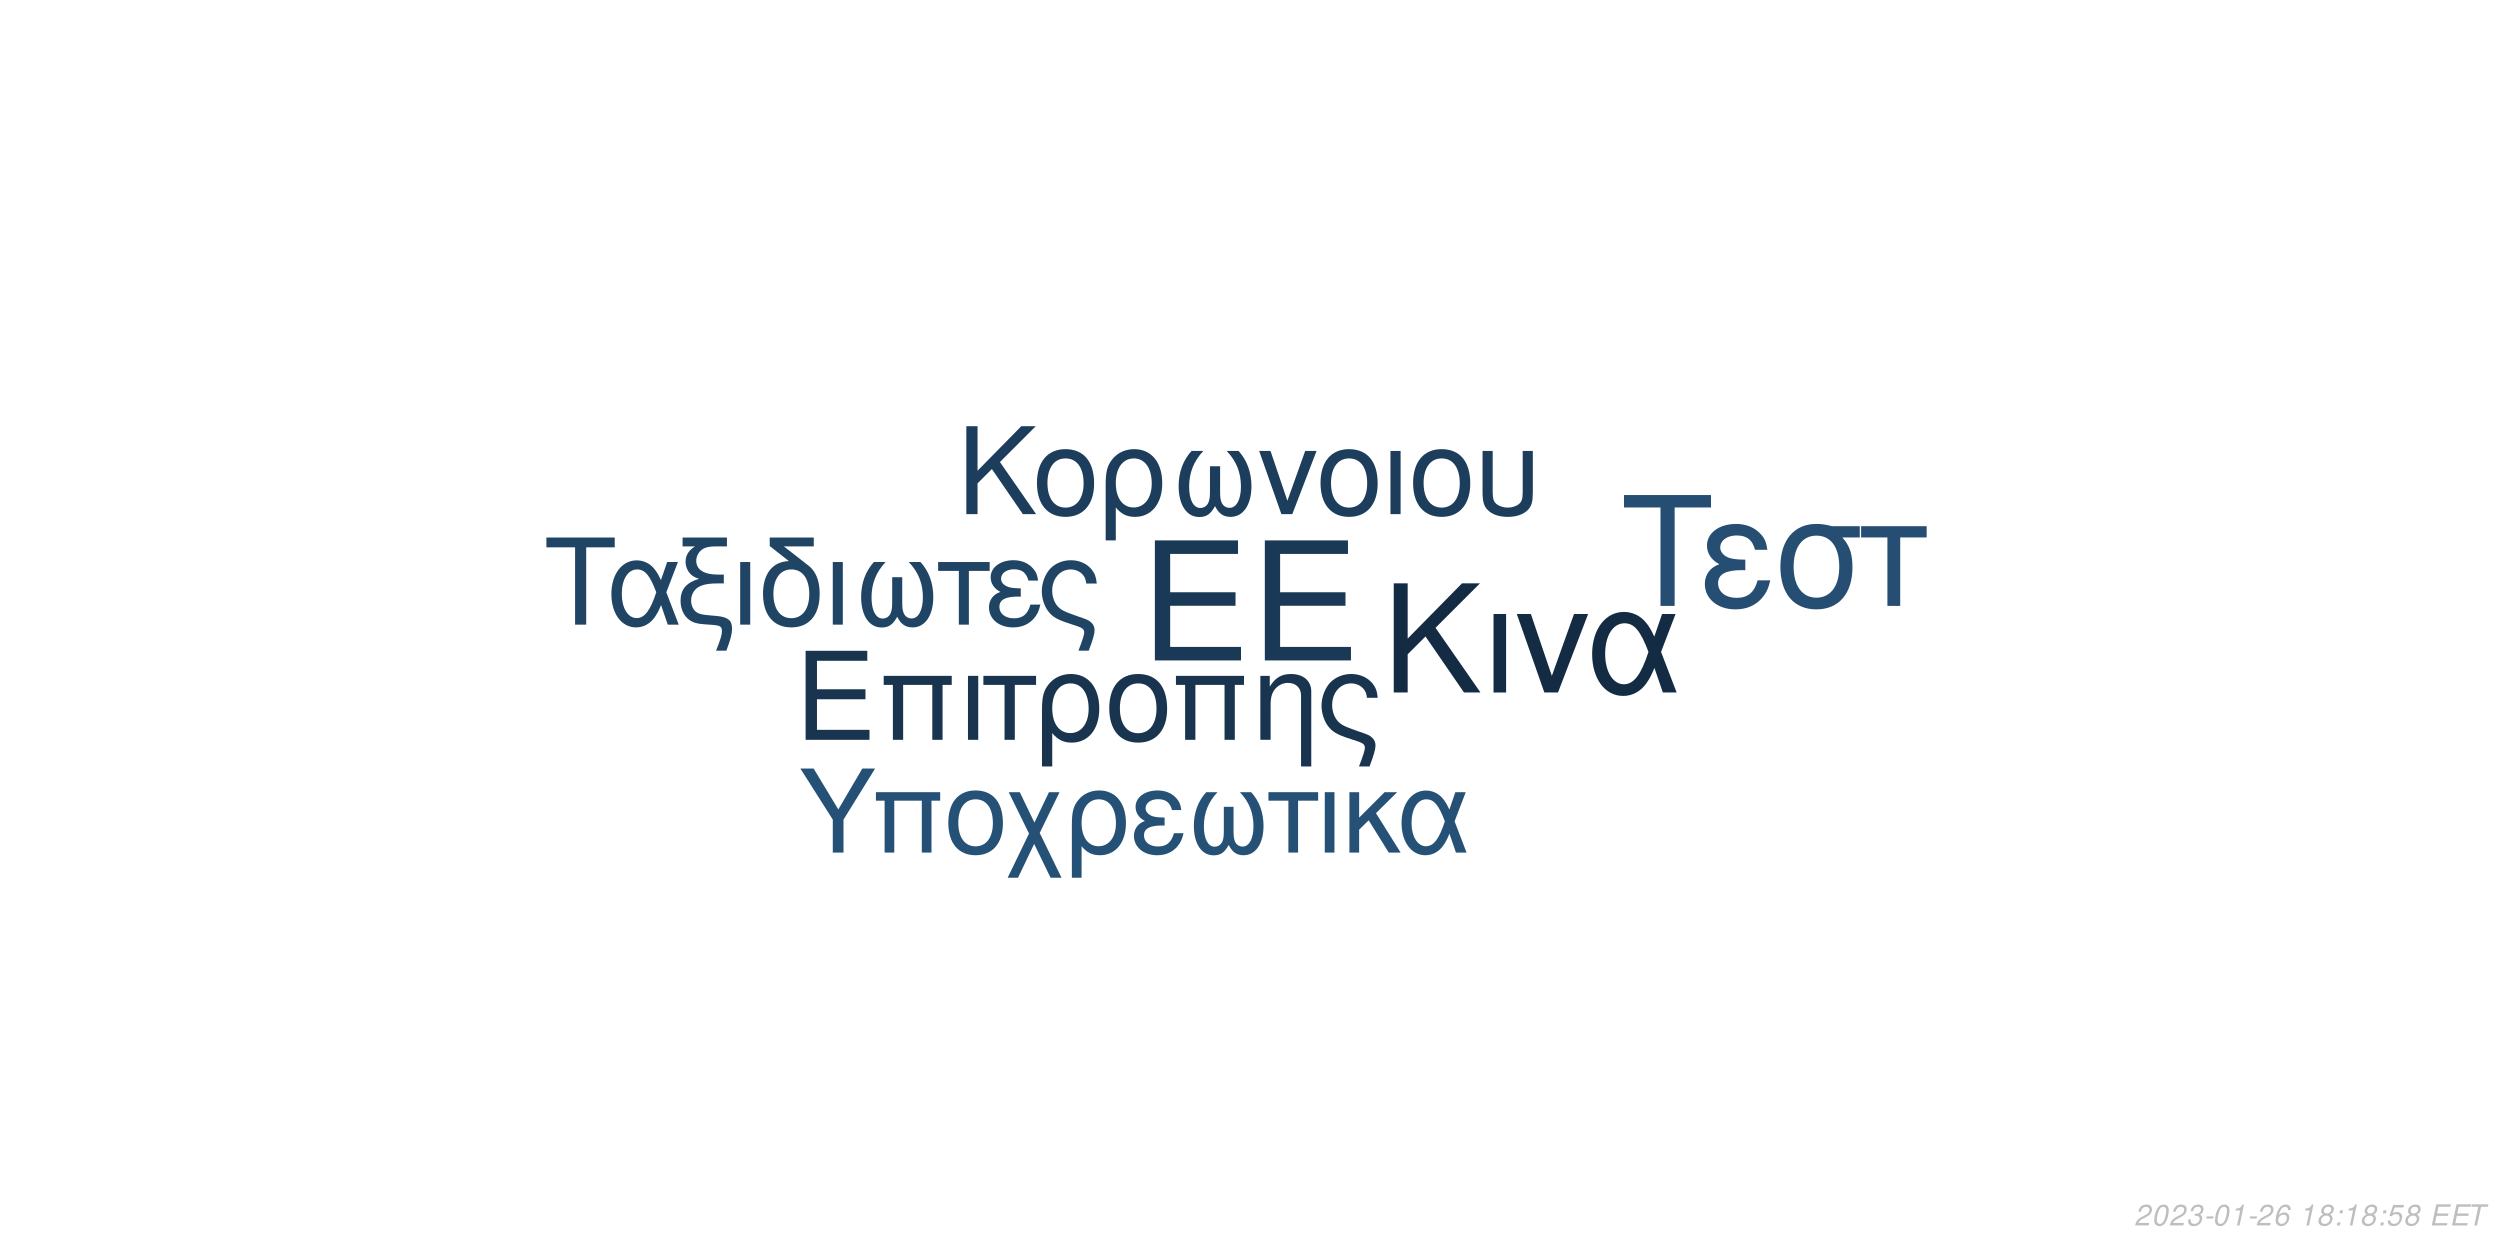
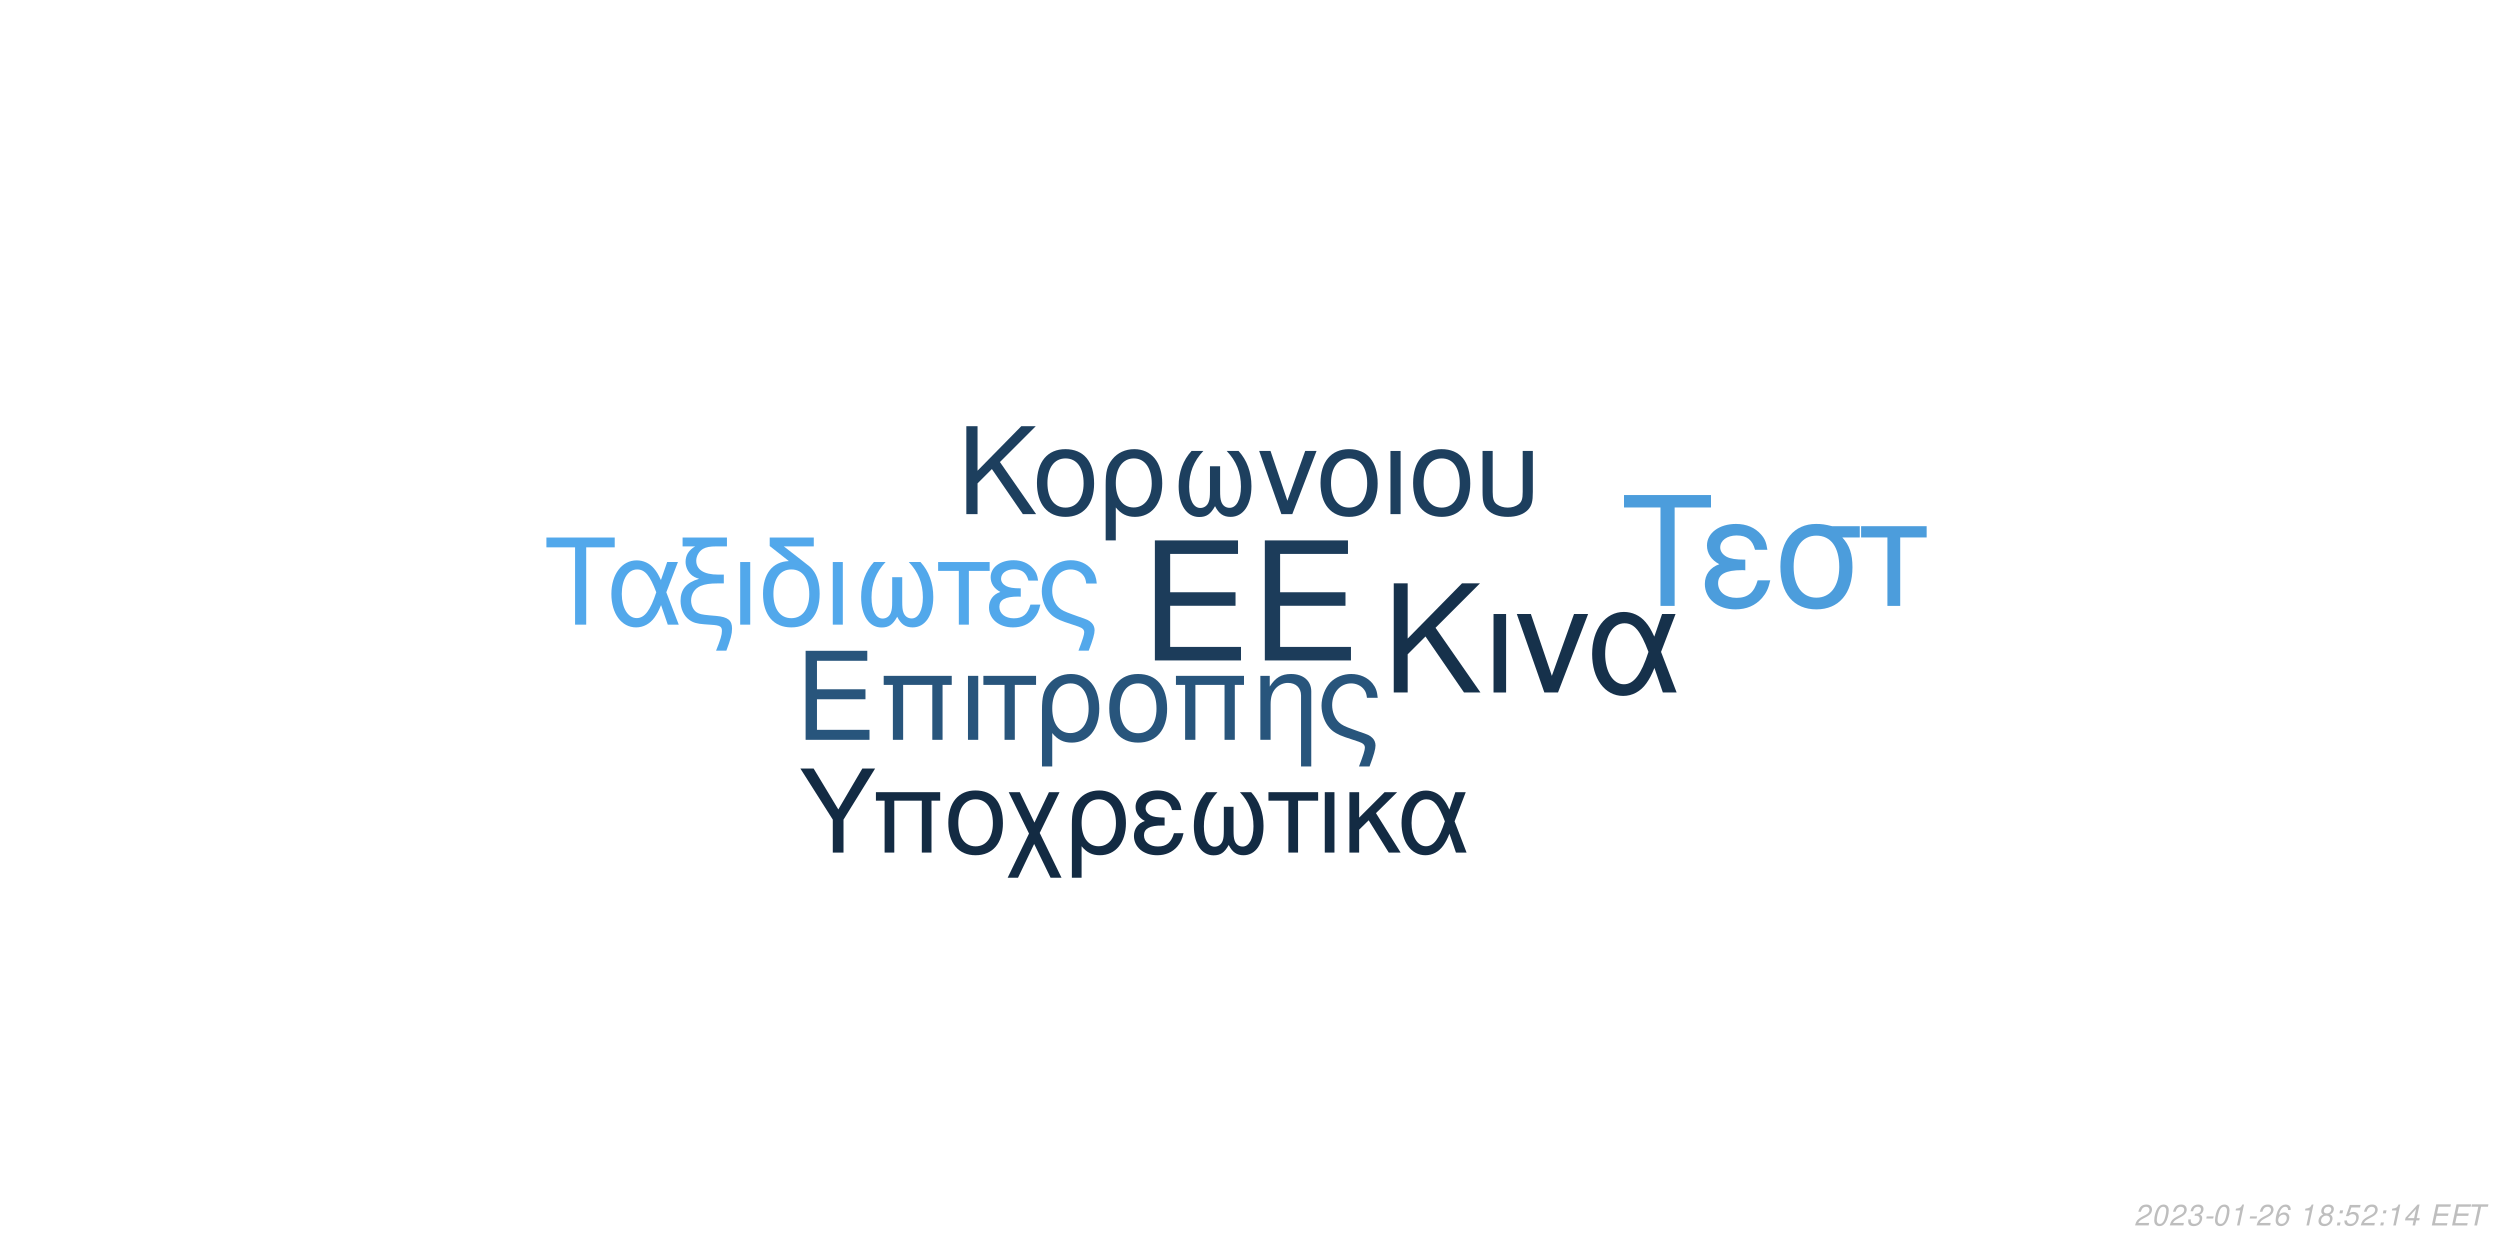
<svg xmlns="http://www.w3.org/2000/svg" xmlns:xlink="http://www.w3.org/1999/xlink" width="864pt" height="432pt" viewBox="0 0 864 432" version="1.1">
  <defs>
    <g>
      <symbol overflow="visible" id="glyph0-0">
        <path style="stroke:none;" d="" />
      </symbol>
      <symbol overflow="visible" id="glyph0-1">
        <path style="stroke:none;" d="M 10.406 -18.891 L 33 -18.891 L 33 -23.562 L 10.406 -23.562 L 10.406 -36.812 L 33.859 -36.812 L 33.859 -41.484 L 5.125 -41.484 L 5.125 0 L 34.891 0 L 34.891 -4.672 L 10.406 -4.672 Z M 10.406 -18.891 " />
      </symbol>
      <symbol overflow="visible" id="glyph1-0">
        <path style="stroke:none;" d="" />
      </symbol>
      <symbol overflow="visible" id="glyph1-1">
        <path style="stroke:none;" d="M 7.719 -14.016 L 24.484 -14.016 L 24.484 -17.469 L 7.719 -17.469 L 7.719 -27.312 L 25.109 -27.312 L 25.109 -30.766 L 3.797 -30.766 L 3.797 0 L 25.875 0 L 25.875 -3.453 L 7.719 -3.453 Z M 7.719 -14.016 " />
      </symbol>
      <symbol overflow="visible" id="glyph1-2">
        <path style="stroke:none;" d="M 26.297 -22.109 L 2.781 -22.109 L 2.781 -18.984 L 5.953 -18.984 L 5.953 0 L 9.5 0 L 9.5 -18.984 L 19.578 -18.984 L 19.578 0 L 23.125 0 L 23.125 -18.984 L 26.297 -18.984 Z M 26.297 -22.109 " />
      </symbol>
      <symbol overflow="visible" id="glyph1-3">
        <path style="stroke:none;" d="M 2.906 0 L 6.453 0 L 6.453 -22.109 L 2.906 -22.109 Z M 2.906 0 " />
      </symbol>
      <symbol overflow="visible" id="glyph1-4">
        <path style="stroke:none;" d="M 6.547 0 L 10.094 0 L 10.094 -18.984 L 17.438 -18.984 L 17.438 -22.109 L -0.766 -22.109 L -0.766 -18.984 L 6.547 -18.984 Z M 6.547 0 " />
      </symbol>
      <symbol overflow="visible" id="glyph1-5">
        <path style="stroke:none;" d="M 2.484 9.203 L 6.031 9.203 L 6.031 -2.328 C 7.891 -0.047 9.922 0.969 12.75 0.969 C 18.531 0.969 22.281 -3.672 22.281 -10.797 C 22.281 -18.141 18.484 -22.75 12.484 -22.75 C 9.375 -22.75 6.625 -21.484 4.812 -19.203 C 3.031 -17.016 2.484 -14.891 2.484 -10.25 Z M 12.359 -19.5 C 16.203 -19.5 18.609 -16.125 18.609 -10.719 C 18.609 -5.656 16.078 -2.328 12.281 -2.328 C 8.438 -2.328 6.031 -5.609 6.031 -10.891 C 6.031 -16.156 8.484 -19.5 12.359 -19.5 Z M 12.359 -19.5 " />
      </symbol>
      <symbol overflow="visible" id="glyph1-6">
        <path style="stroke:none;" d="M 11.688 -22.75 C 5.438 -22.75 1.734 -18.312 1.734 -10.891 C 1.734 -3.422 5.438 0.969 11.734 0.969 C 17.984 0.969 21.734 -3.453 21.734 -10.719 C 21.734 -18.406 18.109 -22.75 11.688 -22.75 Z M 11.734 -19.5 C 15.703 -19.5 18.062 -16.25 18.062 -10.766 C 18.062 -5.531 15.609 -2.281 11.734 -2.281 C 7.812 -2.281 5.406 -5.531 5.406 -10.891 C 5.406 -16.25 7.812 -19.5 11.734 -19.5 Z M 11.734 -19.5 " />
      </symbol>
      <symbol overflow="visible" id="glyph1-7">
        <path style="stroke:none;" d="M 2.953 -22.109 L 2.953 0 L 6.5 0 L 6.5 -12.203 C 6.5 -14.859 7.047 -16.5 8.312 -17.859 C 9.453 -19.031 10.938 -19.672 12.484 -19.672 C 15.234 -19.672 17.016 -17.984 17.016 -15.312 L 17.016 9.203 L 20.547 9.203 L 20.547 -16.719 C 20.547 -20.391 17.812 -22.75 13.547 -22.75 C 10.25 -22.75 8.141 -21.484 6.203 -18.406 L 6.203 -22.109 Z M 2.953 -22.109 " />
      </symbol>
      <symbol overflow="visible" id="glyph1-8">
        <path style="stroke:none;" d="M 17.688 9.203 C 19.203 5.188 19.75 3.203 19.75 1.938 C 19.75 0.922 19.328 -0.047 18.656 -0.672 C 17.641 -1.609 17.469 -1.688 13.891 -2.906 L 11.984 -3.594 C 9.156 -4.594 8.062 -5.156 7.125 -6.031 C 5.656 -7.391 4.766 -9.672 4.766 -11.984 C 4.766 -16.297 7.547 -19.5 11.312 -19.5 C 13.125 -19.5 14.812 -18.703 15.781 -17.391 C 16.375 -16.625 16.625 -15.906 16.797 -14.516 L 20.516 -14.516 C 20.297 -16.844 19.828 -18.062 18.703 -19.5 C 17.016 -21.562 14.344 -22.75 11.359 -22.75 C 8.562 -22.75 6 -21.688 4.172 -19.875 C 2.328 -17.938 1.094 -14.766 1.094 -11.812 C 1.094 -8.953 2.188 -5.906 3.922 -4.047 C 5.156 -2.703 6.672 -1.812 9.25 -0.922 L 14.016 0.672 C 15.484 1.188 16.078 1.766 16.078 2.703 C 16.078 3.594 15.578 5.188 14.047 9.203 Z M 17.688 9.203 " />
      </symbol>
      <symbol overflow="visible" id="glyph2-0">
        <path style="stroke:none;" d="" />
      </symbol>
      <symbol overflow="visible" id="glyph2-1">
        <path style="stroke:none;" d="M 8.906 -13.203 L 15.062 -19.359 L 28.375 0 L 34.062 0 L 18.531 -22.359 L 33.906 -37.734 L 27.688 -37.734 L 8.906 -18.641 L 8.906 -37.734 L 4.094 -37.734 L 4.094 0 L 8.906 0 Z M 8.906 -13.203 " />
      </symbol>
      <symbol overflow="visible" id="glyph2-2">
        <path style="stroke:none;" d="M 3.578 0 L 7.922 0 L 7.922 -27.125 L 3.578 -27.125 Z M 3.578 0 " />
      </symbol>
      <symbol overflow="visible" id="glyph2-3">
        <path style="stroke:none;" d="M 14.859 0 L 25.266 -27.125 L 20.391 -27.125 L 12.734 -5.75 L 5.484 -27.125 L 0.625 -27.125 L 10.141 0 Z M 14.859 0 " />
      </symbol>
      <symbol overflow="visible" id="glyph2-4">
        <path style="stroke:none;" d="M 30.484 -27.125 L 25.828 -27.125 L 23.141 -19.312 C 21.953 -21.844 21.281 -22.984 20.078 -24.375 C 18.219 -26.609 15.484 -27.844 12.625 -27.844 C 6.219 -27.844 1.656 -21.797 1.656 -13.297 C 1.656 -4.766 6.062 1.188 12.375 1.188 C 15.531 1.188 18.422 -0.359 20.391 -3.156 C 21.484 -4.703 22.109 -5.906 23.188 -8.484 L 26.094 0 L 30.859 0 L 25.469 -14.031 Z M 21.125 -14.031 C 18.578 -6.156 16.047 -2.844 12.625 -2.844 C 8.859 -2.844 6.156 -7.203 6.156 -13.297 C 6.156 -19.672 8.859 -23.922 12.844 -23.922 C 16.203 -23.922 18.375 -21.328 21.125 -14.031 Z M 21.125 -14.031 " />
      </symbol>
      <symbol overflow="visible" id="glyph3-0">
        <path style="stroke:none;" d="" />
      </symbol>
      <symbol overflow="visible" id="glyph3-1">
        <path style="stroke:none;" d="M 7.172 -10.625 L 12.125 -15.578 L 22.828 0 L 27.406 0 L 14.906 -18 L 27.281 -30.375 L 22.281 -30.375 L 7.172 -15 L 7.172 -30.375 L 3.297 -30.375 L 3.297 0 L 7.172 0 Z M 7.172 -10.625 " />
      </symbol>
      <symbol overflow="visible" id="glyph3-2">
        <path style="stroke:none;" d="M 11.531 -22.453 C 5.375 -22.453 1.703 -18.078 1.703 -10.75 C 1.703 -3.375 5.375 0.953 11.578 0.953 C 17.75 0.953 21.453 -3.422 21.453 -10.578 C 21.453 -18.156 17.875 -22.453 11.531 -22.453 Z M 11.578 -19.25 C 15.5 -19.25 17.828 -16.031 17.828 -10.625 C 17.828 -5.453 15.406 -2.25 11.578 -2.25 C 7.703 -2.25 5.328 -5.453 5.328 -10.75 C 5.328 -16.031 7.703 -19.25 11.578 -19.25 Z M 11.578 -19.25 " />
      </symbol>
      <symbol overflow="visible" id="glyph3-3">
        <path style="stroke:none;" d="M 2.453 9.078 L 5.953 9.078 L 5.953 -2.297 C 7.797 -0.047 9.797 0.953 12.578 0.953 C 18.281 0.953 22 -3.625 22 -10.656 C 22 -17.906 18.25 -22.453 12.328 -22.453 C 9.25 -22.453 6.547 -21.203 4.75 -18.953 C 3 -16.781 2.453 -14.703 2.453 -10.125 Z M 12.203 -19.25 C 16 -19.25 18.375 -15.906 18.375 -10.578 C 18.375 -5.578 15.875 -2.297 12.125 -2.297 C 8.328 -2.297 5.953 -5.547 5.953 -10.75 C 5.953 -15.953 8.375 -19.25 12.203 -19.25 Z M 12.203 -19.25 " />
      </symbol>
      <symbol overflow="visible" id="glyph3-4">
        <path style="stroke:none;" d="M 14.5 -16.531 L 14.5 -8.203 C 14.5 -6.047 14.406 -5.25 14.078 -4.297 C 13.625 -2.922 12.5 -2.125 11.156 -2.125 C 8.797 -2.125 7.297 -4.953 7.297 -9.453 C 7.297 -14.328 8.875 -18.281 12.203 -21.828 L 8.125 -21.828 C 5.203 -18.625 3.672 -14.453 3.672 -9.672 C 3.672 -3.172 6.453 1 10.781 1 C 13.281 1 14.703 0.047 16.25 -2.75 C 17.578 -0.125 19.156 0.953 21.625 0.953 C 26 0.953 28.828 -3.203 28.828 -9.672 C 28.828 -14.453 27.281 -18.656 24.375 -21.828 L 20.281 -21.828 C 23.625 -18.328 25.203 -14.375 25.203 -9.5 C 25.203 -5.047 23.656 -2.172 21.281 -2.172 C 19.906 -2.172 18.875 -2.953 18.406 -4.297 C 18.078 -5.25 18 -6.078 18 -8.203 L 18 -16.531 Z M 14.5 -16.531 " />
      </symbol>
      <symbol overflow="visible" id="glyph3-5">
        <path style="stroke:none;" d="M 11.953 0 L 20.328 -21.828 L 16.406 -21.828 L 10.25 -4.625 L 4.422 -21.828 L 0.5 -21.828 L 8.172 0 Z M 11.953 0 " />
      </symbol>
      <symbol overflow="visible" id="glyph3-6">
        <path style="stroke:none;" d="M 2.875 0 L 6.375 0 L 6.375 -21.828 L 2.875 -21.828 Z M 2.875 0 " />
      </symbol>
      <symbol overflow="visible" id="glyph3-7">
        <path style="stroke:none;" d="M 2.703 -21.828 L 2.703 -7.703 C 2.703 -4.297 3.172 -2.75 4.5 -1.422 C 6 0.125 8.453 0.953 11.406 0.953 C 14.453 0.953 16.906 0.078 18.406 -1.5 C 19.703 -2.875 20.078 -4.328 20.078 -7.703 L 20.078 -21.828 L 16.578 -21.828 L 16.578 -7.703 C 16.578 -5.25 16.25 -4.203 15.125 -3.375 C 14.203 -2.672 12.828 -2.25 11.406 -2.25 C 10 -2.25 8.625 -2.672 7.672 -3.375 C 6.578 -4.172 6.203 -5.25 6.203 -7.703 L 6.203 -21.828 Z M 2.703 -21.828 " />
      </symbol>
      <symbol overflow="visible" id="glyph4-0">
        <path style="stroke:none;" d="" />
      </symbol>
      <symbol overflow="visible" id="glyph4-1">
        <path style="stroke:none;" d="M 14.625 -26.719 L 24.484 -26.719 L 24.484 -30.109 L 0.875 -30.109 L 0.875 -26.719 L 10.781 -26.719 L 10.781 0 L 14.625 0 Z M 14.625 -26.719 " />
      </symbol>
      <symbol overflow="visible" id="glyph4-2">
        <path style="stroke:none;" d="M 24.328 -21.641 L 20.609 -21.641 L 18.453 -15.406 C 17.516 -17.422 16.969 -18.328 16.016 -19.453 C 14.531 -21.234 12.344 -22.219 10.078 -22.219 C 4.953 -22.219 1.328 -17.391 1.328 -10.609 C 1.328 -3.797 4.828 0.953 9.875 0.953 C 12.391 0.953 14.703 -0.297 16.266 -2.516 C 17.141 -3.766 17.641 -4.703 18.5 -6.766 L 20.812 0 L 24.609 0 L 20.312 -11.188 Z M 16.844 -11.188 C 14.828 -4.922 12.797 -2.266 10.078 -2.266 C 7.062 -2.266 4.922 -5.734 4.922 -10.609 C 4.922 -15.688 7.062 -19.078 10.234 -19.078 C 12.922 -19.078 14.656 -17.016 16.844 -11.188 Z M 16.844 -11.188 " />
      </symbol>
      <symbol overflow="visible" id="glyph4-3">
        <path style="stroke:none;" d="M 1.938 -27.047 L 6.281 -27.047 C 4.094 -25.766 2.969 -24 2.969 -21.719 C 2.969 -20.078 3.672 -18.422 4.875 -17.297 C 5.656 -16.594 6.281 -16.266 7.641 -15.859 C 3.219 -14.531 1.234 -12.188 1.234 -8.219 C 1.234 -5.453 2.359 -3.016 4.25 -1.656 C 5.531 -0.703 6.938 -0.297 9.453 -0.125 L 11.859 0.047 C 14.906 0.25 15.531 0.625 15.531 2.188 C 15.531 3.516 15.078 5.078 13.5 9 L 17.062 9 C 18.547 5.031 19.031 3.219 19.031 1.359 C 19.031 -1.484 17.641 -2.641 13.594 -3.016 L 11.234 -3.219 C 8.594 -3.469 7.719 -3.672 6.812 -4.25 C 5.656 -5 4.875 -6.656 4.875 -8.344 C 4.875 -10.578 6.156 -12.547 8.172 -13.375 C 9.703 -14 11.391 -14.25 14.078 -14.25 L 16.188 -14.25 L 16.188 -17.297 L 14.203 -17.297 C 9.328 -17.297 6.656 -19 6.656 -22.094 C 6.656 -23.703 7.594 -25.359 9 -26.188 C 10.078 -26.797 11.391 -27.047 13.594 -27.047 L 17.266 -27.047 L 17.266 -30.109 L 1.938 -30.109 Z M 1.938 -27.047 " />
      </symbol>
      <symbol overflow="visible" id="glyph4-4">
        <path style="stroke:none;" d="M 2.844 0 L 6.312 0 L 6.312 -21.641 L 2.844 -21.641 Z M 2.844 0 " />
      </symbol>
      <symbol overflow="visible" id="glyph4-5">
        <path style="stroke:none;" d="M 10.656 -21.969 C 5.031 -21.766 1.734 -17.594 1.734 -10.656 C 1.734 -3.344 5.375 0.953 11.516 0.953 C 17.672 0.953 21.312 -3.344 21.312 -10.656 C 21.312 -14.203 20.531 -16.938 18.875 -19 C 18.172 -19.859 17.922 -20.078 15.031 -22.297 L 8.922 -27.047 L 19.281 -27.047 L 19.281 -30.109 L 4.047 -30.109 L 4.047 -27.172 Z M 11.516 -19.078 C 15.406 -19.078 17.719 -15.906 17.719 -10.531 C 17.719 -5.406 15.328 -2.234 11.516 -2.234 C 7.688 -2.234 5.328 -5.406 5.328 -10.656 C 5.328 -15.906 7.688 -19.078 11.516 -19.078 Z M 11.516 -19.078 " />
      </symbol>
      <symbol overflow="visible" id="glyph4-6">
        <path style="stroke:none;" d="M 14.375 -16.391 L 14.375 -8.141 C 14.375 -5.984 14.281 -5.203 13.953 -4.25 C 13.5 -2.891 12.391 -2.109 11.062 -2.109 C 8.719 -2.109 7.234 -4.922 7.234 -9.375 C 7.234 -14.203 8.797 -18.125 12.094 -21.641 L 8.047 -21.641 C 5.156 -18.453 3.641 -14.328 3.641 -9.578 C 3.641 -3.141 6.406 0.984 10.703 0.984 C 13.172 0.984 14.578 0.047 16.109 -2.719 C 17.422 -0.125 19 0.953 21.438 0.953 C 25.766 0.953 28.578 -3.188 28.578 -9.578 C 28.578 -14.328 27.047 -18.5 24.156 -21.641 L 20.109 -21.641 C 23.422 -18.172 24.984 -14.25 24.984 -9.422 C 24.984 -5 23.453 -2.141 21.109 -2.141 C 19.734 -2.141 18.703 -2.938 18.25 -4.25 C 17.922 -5.203 17.844 -6.031 17.844 -8.141 L 17.844 -16.391 Z M 14.375 -16.391 " />
      </symbol>
      <symbol overflow="visible" id="glyph4-7">
        <path style="stroke:none;" d="M 6.406 0 L 9.875 0 L 9.875 -18.578 L 17.062 -18.578 L 17.062 -21.641 L -0.75 -21.641 L -0.75 -18.578 L 6.406 -18.578 Z M 6.406 0 " />
      </symbol>
      <symbol overflow="visible" id="glyph4-8">
        <path style="stroke:none;" d="M 11.812 -12.547 C 9.203 -12.547 7.766 -12.797 6.734 -13.344 C 5.609 -13.953 5 -14.859 5 -15.859 C 5 -17.75 6.859 -19.125 9.453 -19.125 C 12.219 -19.125 13.75 -17.922 14.453 -15.234 L 17.797 -15.234 C 17.516 -17.266 17.094 -18.25 16.062 -19.406 C 14.453 -21.266 12.094 -22.266 9.297 -22.266 C 4.703 -22.266 1.406 -19.781 1.406 -16.391 C 1.406 -14.281 2.562 -12.469 4.75 -11.312 C 2.266 -10.453 0.828 -8.5 0.828 -5.953 C 0.828 -1.938 4.297 0.953 9.125 0.953 C 12.141 0.953 14.531 -0.078 16.359 -2.141 C 17.516 -3.516 18.094 -4.703 18.578 -6.938 L 15.156 -6.938 C 14.203 -3.594 12.516 -2.188 9.422 -2.188 C 6.438 -2.188 4.422 -3.797 4.422 -6.156 C 4.422 -8.594 6.438 -9.703 10.938 -9.703 C 11.062 -9.703 11.438 -9.703 11.812 -9.656 Z M 11.812 -12.547 " />
      </symbol>
      <symbol overflow="visible" id="glyph4-9">
        <path style="stroke:none;" d="M 17.297 9 C 18.797 5.078 19.328 3.141 19.328 1.906 C 19.328 0.906 18.906 -0.047 18.25 -0.656 C 17.266 -1.562 17.094 -1.656 13.594 -2.844 L 11.734 -3.516 C 8.969 -4.5 7.891 -5.031 6.984 -5.906 C 5.531 -7.234 4.672 -9.453 4.672 -11.734 C 4.672 -15.938 7.391 -19.078 11.062 -19.078 C 12.844 -19.078 14.5 -18.297 15.438 -17.016 C 16.016 -16.266 16.266 -15.562 16.438 -14.203 L 20.078 -14.203 C 19.859 -16.484 19.406 -17.672 18.297 -19.078 C 16.641 -21.109 14.047 -22.266 11.109 -22.266 C 8.391 -22.266 5.859 -21.234 4.094 -19.453 C 2.266 -17.547 1.078 -14.453 1.078 -11.562 C 1.078 -8.75 2.141 -5.781 3.844 -3.969 C 5.031 -2.641 6.531 -1.781 9.047 -0.906 L 13.703 0.656 C 15.156 1.156 15.734 1.734 15.734 2.641 C 15.734 3.516 15.234 5.078 13.75 9 Z M 17.297 9 " />
      </symbol>
      <symbol overflow="visible" id="glyph5-0">
        <path style="stroke:none;" d="" />
      </symbol>
      <symbol overflow="visible" id="glyph5-1">
        <path style="stroke:none;" d="M 18.609 -34.016 L 31.172 -34.016 L 31.172 -38.312 L 1.109 -38.312 L 1.109 -34.016 L 13.719 -34.016 L 13.719 0 L 18.609 0 Z M 18.609 -34.016 " />
      </symbol>
      <symbol overflow="visible" id="glyph5-2">
        <path style="stroke:none;" d="M 15.031 -15.984 C 11.719 -15.984 9.875 -16.297 8.562 -16.984 C 7.156 -17.766 6.359 -18.922 6.359 -20.188 C 6.359 -22.609 8.719 -24.344 12.031 -24.344 C 15.562 -24.344 17.5 -22.812 18.391 -19.391 L 22.656 -19.391 C 22.281 -21.969 21.766 -23.234 20.453 -24.703 C 18.391 -27.062 15.406 -28.328 11.828 -28.328 C 5.984 -28.328 1.781 -25.172 1.781 -20.875 C 1.781 -18.188 3.266 -15.875 6.047 -14.406 C 2.891 -13.297 1.047 -10.828 1.047 -7.562 C 1.047 -2.469 5.469 1.203 11.609 1.203 C 15.453 1.203 18.5 -0.109 20.812 -2.734 C 22.281 -4.469 23.016 -5.984 23.656 -8.828 L 19.297 -8.828 C 18.078 -4.578 15.922 -2.781 11.984 -2.781 C 8.203 -2.781 5.625 -4.828 5.625 -7.828 C 5.625 -10.938 8.203 -12.359 13.922 -12.359 C 14.094 -12.359 14.562 -12.359 15.031 -12.297 Z M 15.031 -15.984 " />
      </symbol>
      <symbol overflow="visible" id="glyph5-3">
        <path style="stroke:none;" d="M 30.594 -27.547 L 21.031 -27.547 C 18.547 -28.172 17.344 -28.328 15.5 -28.328 C 7.891 -28.328 3.156 -22.656 3.156 -13.562 C 3.156 -4.25 7.781 1.203 15.609 1.203 C 23.391 1.203 28.062 -4.312 28.062 -13.344 C 28.062 -17.969 27.062 -20.922 24.547 -23.656 L 30.594 -23.656 Z M 15.609 -24.281 C 20.609 -24.281 23.5 -20.297 23.5 -13.453 C 23.5 -6.891 20.5 -2.844 15.609 -2.844 C 10.719 -2.844 7.734 -6.891 7.734 -13.562 C 7.734 -20.234 10.719 -24.281 15.609 -24.281 Z M 15.609 -24.281 " />
      </symbol>
      <symbol overflow="visible" id="glyph5-4">
        <path style="stroke:none;" d="M 8.141 0 L 12.562 0 L 12.562 -23.656 L 21.703 -23.656 L 21.703 -27.547 L -0.953 -27.547 L -0.953 -23.656 L 8.141 -23.656 Z M 8.141 0 " />
      </symbol>
      <symbol overflow="visible" id="glyph6-0">
        <path style="stroke:none;" d="" />
      </symbol>
      <symbol overflow="visible" id="glyph6-1">
        <path style="stroke:none;" d="M 15.422 -11.391 L 26.344 -29.047 L 21.922 -29.047 L 13.625 -14.906 L 5.094 -29.047 L 0.516 -29.047 L 11.719 -11.391 L 11.719 0 L 15.422 0 Z M 15.422 -11.391 " />
      </symbol>
      <symbol overflow="visible" id="glyph6-2">
        <path style="stroke:none;" d="M 24.828 -20.875 L 2.625 -20.875 L 2.625 -17.938 L 5.625 -17.938 L 5.625 0 L 8.969 0 L 8.969 -17.938 L 18.484 -17.938 L 18.484 0 L 21.828 0 L 21.828 -17.938 L 24.828 -17.938 Z M 24.828 -20.875 " />
      </symbol>
      <symbol overflow="visible" id="glyph6-3">
        <path style="stroke:none;" d="M 11.031 -21.469 C 5.141 -21.469 1.641 -17.297 1.641 -10.281 C 1.641 -3.234 5.141 0.922 11.078 0.922 C 16.969 0.922 20.516 -3.266 20.516 -10.125 C 20.516 -17.375 17.094 -21.469 11.031 -21.469 Z M 11.078 -18.406 C 14.828 -18.406 17.047 -15.344 17.047 -10.156 C 17.047 -5.219 14.75 -2.156 11.078 -2.156 C 7.375 -2.156 5.094 -5.219 5.094 -10.281 C 5.094 -15.344 7.375 -18.406 11.078 -18.406 Z M 11.078 -18.406 " />
      </symbol>
      <symbol overflow="visible" id="glyph6-4">
        <path style="stroke:none;" d="M 10.406 -10.359 L 5.344 -20.875 L 1.516 -20.875 L 8.531 -6.578 L 1.156 8.688 L 4.734 8.688 L 10.312 -2.984 L 15.984 8.688 L 19.766 8.688 L 12.234 -6.781 L 19.078 -20.875 L 15.422 -20.875 Z M 10.406 -10.359 " />
      </symbol>
      <symbol overflow="visible" id="glyph6-5">
        <path style="stroke:none;" d="M 2.344 8.688 L 5.703 8.688 L 5.703 -2.188 C 7.453 -0.047 9.359 0.922 12.031 0.922 C 17.484 0.922 21.031 -3.469 21.031 -10.203 C 21.031 -17.141 17.453 -21.469 11.797 -21.469 C 8.844 -21.469 6.25 -20.281 4.547 -18.125 C 2.875 -16.062 2.344 -14.062 2.344 -9.688 Z M 11.672 -18.406 C 15.297 -18.406 17.578 -15.219 17.578 -10.125 C 17.578 -5.344 15.188 -2.188 11.594 -2.188 C 7.969 -2.188 5.703 -5.297 5.703 -10.281 C 5.703 -15.266 8.016 -18.406 11.672 -18.406 Z M 11.672 -18.406 " />
      </symbol>
      <symbol overflow="visible" id="glyph6-6">
        <path style="stroke:none;" d="M 11.391 -12.109 C 8.891 -12.109 7.484 -12.359 6.5 -12.875 C 5.422 -13.469 4.828 -14.344 4.828 -15.297 C 4.828 -17.141 6.609 -18.453 9.125 -18.453 C 11.797 -18.453 13.266 -17.297 13.953 -14.703 L 17.172 -14.703 C 16.891 -16.656 16.5 -17.609 15.5 -18.734 C 13.953 -20.516 11.672 -21.469 8.969 -21.469 C 4.547 -21.469 1.359 -19.078 1.359 -15.812 C 1.359 -13.781 2.469 -12.031 4.578 -10.922 C 2.188 -10.078 0.797 -8.203 0.797 -5.734 C 0.797 -1.875 4.141 0.922 8.812 0.922 C 11.719 0.922 14.031 -0.078 15.781 -2.078 C 16.891 -3.391 17.453 -4.547 17.938 -6.688 L 14.625 -6.688 C 13.703 -3.469 12.078 -2.109 9.078 -2.109 C 6.219 -2.109 4.266 -3.672 4.266 -5.938 C 4.266 -8.281 6.219 -9.359 10.562 -9.359 C 10.672 -9.359 11.031 -9.359 11.391 -9.328 Z M 11.391 -12.109 " />
      </symbol>
      <symbol overflow="visible" id="glyph6-7">
        <path style="stroke:none;" d="M 13.859 -15.812 L 13.859 -7.844 C 13.859 -5.781 13.781 -5.016 13.469 -4.109 C 13.031 -2.797 11.953 -2.031 10.672 -2.031 C 8.406 -2.031 6.969 -4.734 6.969 -9.047 C 6.969 -13.703 8.484 -17.484 11.672 -20.875 L 7.766 -20.875 C 4.984 -17.812 3.5 -13.828 3.5 -9.25 C 3.5 -3.031 6.172 0.953 10.312 0.953 C 12.703 0.953 14.062 0.047 15.547 -2.625 C 16.812 -0.125 18.328 0.922 20.672 0.922 C 24.859 0.922 27.578 -3.062 27.578 -9.25 C 27.578 -13.828 26.094 -17.844 23.312 -20.875 L 19.406 -20.875 C 22.594 -17.531 24.109 -13.75 24.109 -9.078 C 24.109 -4.828 22.625 -2.078 20.359 -2.078 C 19.047 -2.078 18.047 -2.828 17.609 -4.109 C 17.297 -5.016 17.219 -5.812 17.219 -7.844 L 17.219 -15.812 Z M 13.859 -15.812 " />
      </symbol>
      <symbol overflow="visible" id="glyph6-8">
        <path style="stroke:none;" d="M 6.172 0 L 9.516 0 L 9.516 -17.938 L 16.453 -17.938 L 16.453 -20.875 L -0.719 -20.875 L -0.719 -17.938 L 6.172 -17.938 Z M 6.172 0 " />
      </symbol>
      <symbol overflow="visible" id="glyph6-9">
        <path style="stroke:none;" d="M 2.75 0 L 6.094 0 L 6.094 -20.875 L 2.75 -20.875 Z M 2.75 0 " />
      </symbol>
      <symbol overflow="visible" id="glyph6-10">
        <path style="stroke:none;" d="M 5.625 -12.078 L 5.625 -20.875 L 2.266 -20.875 L 2.266 0 L 5.625 0 L 5.625 -7.922 L 8.922 -11.156 L 15.859 0 L 19.969 0 L 11.438 -13.625 L 18.766 -20.875 L 14.422 -20.875 Z M 5.625 -12.078 " />
      </symbol>
      <symbol overflow="visible" id="glyph6-11">
        <path style="stroke:none;" d="M 23.469 -20.875 L 19.875 -20.875 L 17.812 -14.859 C 16.891 -16.812 16.375 -17.688 15.453 -18.766 C 14.031 -20.484 11.906 -21.438 9.719 -21.438 C 4.781 -21.438 1.281 -16.781 1.281 -10.234 C 1.281 -3.672 4.656 0.922 9.516 0.922 C 11.953 0.922 14.188 -0.281 15.703 -2.438 C 16.531 -3.625 17.016 -4.547 17.844 -6.531 L 20.078 0 L 23.75 0 L 19.609 -10.797 Z M 16.25 -10.797 C 14.297 -4.734 12.359 -2.188 9.719 -2.188 C 6.812 -2.188 4.734 -5.531 4.734 -10.234 C 4.734 -15.141 6.812 -18.406 9.875 -18.406 C 12.469 -18.406 14.141 -16.422 16.25 -10.797 Z M 16.25 -10.797 " />
      </symbol>
      <symbol overflow="visible" id="glyph7-0">
        <path style="stroke:none;" d="" />
      </symbol>
      <symbol overflow="visible" id="glyph7-1">
        <path style="stroke:none;" d="M 5.234 -0.875 L 1.469 -0.875 C 1.625 -1.359 2.188 -1.875 3.109 -2.344 L 4.234 -2.938 C 5.125 -3.406 5.656 -3.875 5.969 -4.484 C 6.125 -4.797 6.219 -5.156 6.219 -5.484 C 6.219 -6.266 5.781 -6.906 5.109 -7.125 C 4.859 -7.188 4.594 -7.234 4.312 -7.234 C 2.766 -7.234 1.891 -6.453 1.484 -4.734 L 2.375 -4.734 C 2.484 -5.188 2.609 -5.484 2.797 -5.75 C 3.094 -6.203 3.609 -6.453 4.188 -6.453 C 4.891 -6.453 5.344 -6.031 5.344 -5.375 C 5.344 -4.703 4.859 -4.094 4.016 -3.656 L 2.984 -3.125 C 2.125 -2.688 1.453 -2.188 1.062 -1.703 C 0.766 -1.312 0.656 -1.047 0.344 -0.016 L 5.047 -0.016 Z M 5.234 -0.875 " />
      </symbol>
      <symbol overflow="visible" id="glyph7-2">
        <path style="stroke:none;" d="M 4.203 -7.234 C 3.375 -7.234 2.688 -6.812 2.125 -5.984 C 1.484 -5.047 0.984 -3.188 0.984 -1.734 C 0.984 -1.109 1.172 -0.562 1.484 -0.266 C 1.797 0.047 2.281 0.234 2.766 0.234 C 3.625 0.234 4.281 -0.156 4.859 -1.016 C 5.516 -1.953 6 -3.797 6 -5.266 C 6 -6.172 5.688 -6.766 5.047 -7.062 C 4.781 -7.188 4.516 -7.234 4.203 -7.234 Z M 4.094 -6.453 C 4.547 -6.453 4.875 -6.234 5.016 -5.797 C 5.094 -5.594 5.125 -5.406 5.125 -5.156 C 5.125 -4.375 4.906 -3.203 4.562 -2.234 C 4.312 -1.484 3.938 -0.953 3.5 -0.688 C 3.312 -0.594 3.125 -0.547 2.875 -0.547 C 2.438 -0.547 2.109 -0.781 1.969 -1.203 C 1.906 -1.406 1.875 -1.594 1.875 -1.828 C 1.875 -2.656 2.078 -3.75 2.422 -4.766 C 2.688 -5.547 3.031 -6.047 3.484 -6.312 C 3.656 -6.406 3.859 -6.453 4.094 -6.453 Z M 4.094 -6.453 " />
      </symbol>
      <symbol overflow="visible" id="glyph7-3">
        <path style="stroke:none;" d="M 2.922 -3.312 C 3.125 -3.344 3.234 -3.344 3.375 -3.344 C 4.125 -3.344 4.594 -3.062 4.672 -2.547 C 4.688 -2.516 4.688 -2.453 4.688 -2.406 C 4.688 -1.312 3.906 -0.547 2.781 -0.547 C 2.109 -0.547 1.688 -0.875 1.609 -1.438 C 1.594 -1.484 1.594 -1.516 1.594 -1.562 C 1.594 -1.719 1.609 -1.844 1.656 -2.094 L 0.766 -2.094 C 0.734 -1.797 0.719 -1.641 0.719 -1.469 C 0.719 -0.375 1.406 0.234 2.641 0.234 C 3.547 0.234 4.297 -0.078 4.812 -0.656 C 5.266 -1.156 5.562 -1.875 5.562 -2.547 C 5.562 -3.125 5.344 -3.453 4.797 -3.734 C 5.641 -4.234 6.016 -4.844 6.016 -5.734 C 6.016 -6.406 5.625 -6.922 4.984 -7.125 C 4.734 -7.188 4.484 -7.234 4.203 -7.234 C 3.375 -7.234 2.672 -6.938 2.188 -6.375 C 1.891 -6.031 1.703 -5.641 1.516 -4.906 L 2.391 -4.906 C 2.594 -5.766 2.906 -6.188 3.516 -6.375 C 3.688 -6.438 3.875 -6.453 4.078 -6.453 C 4.734 -6.453 5.141 -6.125 5.141 -5.578 C 5.141 -5.188 5.016 -4.797 4.797 -4.547 C 4.516 -4.234 4 -4.062 3.266 -4.062 L 3.078 -4.062 Z M 2.922 -3.312 " />
      </symbol>
      <symbol overflow="visible" id="glyph7-4">
        <path style="stroke:none;" d="M 3.516 -3.125 L 1.125 -3.125 L 0.969 -2.406 L 3.359 -2.406 Z M 3.516 -3.125 " />
      </symbol>
      <symbol overflow="visible" id="glyph7-5">
        <path style="stroke:none;" d="M 3.703 -5.188 L 2.594 0 L 3.469 0 L 5.016 -7.234 L 4.438 -7.234 C 3.906 -6.156 3.688 -6.016 2.234 -5.812 L 2.109 -5.188 Z M 3.703 -5.188 " />
      </symbol>
      <symbol overflow="visible" id="glyph7-6">
        <path style="stroke:none;" d="M 6.125 -5.344 L 6.141 -5.625 C 6.141 -6.609 5.453 -7.234 4.391 -7.234 C 3.438 -7.234 2.641 -6.719 2.016 -5.703 C 1.422 -4.781 0.938 -2.953 0.938 -1.688 C 0.938 -0.891 1.297 -0.266 1.906 0.031 C 2.188 0.156 2.516 0.234 2.859 0.234 C 3.703 0.234 4.438 -0.156 5 -0.875 C 5.406 -1.422 5.672 -2.156 5.672 -2.766 C 5.672 -3.812 4.969 -4.5 3.906 -4.5 C 3.234 -4.5 2.672 -4.234 2.094 -3.625 C 2.406 -5.375 3.234 -6.453 4.25 -6.453 C 4.703 -6.453 5.062 -6.234 5.172 -5.844 C 5.203 -5.719 5.234 -5.578 5.25 -5.344 Z M 3.656 -3.734 C 4.094 -3.734 4.484 -3.531 4.656 -3.203 C 4.734 -3.031 4.797 -2.844 4.797 -2.625 C 4.797 -1.469 3.984 -0.547 2.984 -0.547 C 2.375 -0.547 1.891 -0.953 1.828 -1.562 C 1.812 -1.625 1.812 -1.688 1.812 -1.766 C 1.812 -2.594 2.25 -3.266 2.969 -3.594 C 3.203 -3.688 3.406 -3.734 3.656 -3.734 Z M 3.656 -3.734 " />
      </symbol>
      <symbol overflow="visible" id="glyph7-7">
        <path style="stroke:none;" d="" />
      </symbol>
      <symbol overflow="visible" id="glyph7-8">
        <path style="stroke:none;" d="M 4.766 -3.797 C 5.078 -3.969 5.234 -4.078 5.438 -4.234 C 5.812 -4.594 6.062 -5.172 6.062 -5.734 C 6.062 -6.344 5.656 -6.906 5.062 -7.109 C 4.812 -7.188 4.547 -7.234 4.266 -7.234 C 2.812 -7.234 1.703 -6.219 1.703 -4.875 C 1.703 -4.406 1.875 -4.125 2.359 -3.812 C 1.297 -3.312 0.75 -2.516 0.75 -1.469 C 0.75 -0.438 1.547 0.234 2.812 0.234 C 3.656 0.234 4.359 -0.094 4.938 -0.734 C 5.359 -1.234 5.609 -1.859 5.609 -2.438 C 5.609 -3.047 5.312 -3.516 4.766 -3.797 Z M 4.109 -6.453 C 4.797 -6.453 5.188 -6.125 5.188 -5.578 C 5.188 -4.969 4.766 -4.406 4.188 -4.219 C 4.031 -4.172 3.875 -4.156 3.656 -4.156 C 3.062 -4.156 2.656 -4.422 2.594 -4.828 C 2.594 -4.875 2.594 -4.938 2.594 -4.984 C 2.594 -5.656 2.984 -6.203 3.578 -6.391 C 3.75 -6.438 3.922 -6.453 4.109 -6.453 Z M 3.453 -3.406 C 4.234 -3.406 4.734 -2.984 4.734 -2.312 C 4.734 -1.562 4.234 -0.875 3.516 -0.625 C 3.312 -0.562 3.109 -0.547 2.875 -0.547 C 2.234 -0.547 1.75 -0.875 1.656 -1.406 C 1.641 -1.469 1.625 -1.547 1.625 -1.625 C 1.625 -2.391 2.109 -3.047 2.844 -3.312 C 3.062 -3.375 3.25 -3.406 3.453 -3.406 Z M 3.453 -3.406 " />
      </symbol>
      <symbol overflow="visible" id="glyph7-9">
        <path style="stroke:none;" d="M 2.359 -1.031 L 1.312 -1.031 L 1.094 0 L 2.141 0 Z M 3.266 -5.234 L 2.219 -5.234 L 2 -4.203 L 3.047 -4.203 Z M 3.266 -5.234 " />
      </symbol>
      <symbol overflow="visible" id="glyph7-10">
        <path style="stroke:none;" d="M 6.297 -7.094 L 2.594 -7.094 L 1.234 -3.234 L 2.047 -3.234 C 2.656 -3.766 2.938 -3.906 3.531 -3.906 C 3.984 -3.906 4.375 -3.734 4.562 -3.469 C 4.703 -3.266 4.797 -2.984 4.797 -2.688 C 4.797 -1.438 3.969 -0.547 2.828 -0.547 C 2.031 -0.547 1.609 -0.938 1.578 -1.734 L 0.703 -1.734 L 0.703 -1.516 C 0.703 -1.141 0.766 -0.844 0.891 -0.625 C 1.094 -0.266 1.484 0.016 1.969 0.141 C 2.203 0.203 2.453 0.234 2.703 0.234 C 3.656 0.234 4.391 -0.156 4.984 -0.922 C 5.422 -1.5 5.672 -2.234 5.672 -2.953 C 5.672 -3.688 5.297 -4.266 4.688 -4.516 C 4.406 -4.625 4.125 -4.672 3.812 -4.672 C 3.328 -4.672 2.906 -4.547 2.406 -4.234 L 3.109 -6.219 L 6.109 -6.219 Z M 6.297 -7.094 " />
      </symbol>
      <symbol overflow="visible" id="glyph7-11">
+         <path style="stroke:none;" d="M 3.625 -1.75 L 3.266 0 L 4.141 0 L 4.516 -1.75 L 5.562 -1.75 L 5.734 -2.531 L 4.688 -2.531 L 5.688 -7.234 L 5.016 -7.234 L 0.844 -2.672 L 0.641 -1.75 Z M 3.797 -2.531 L 1.594 -2.531 L 4.469 -5.703 Z M 3.797 -2.531 " />
+       </symbol>
+       <symbol overflow="visible" id="glyph7-12">
        <path style="stroke:none;" d="M 2.547 -3.312 L 6.5 -3.312 L 6.688 -4.141 L 2.719 -4.141 L 3.219 -6.469 L 7.344 -6.469 L 7.516 -7.297 L 2.453 -7.297 L 0.906 0 L 6.125 0 L 6.297 -0.812 L 2.016 -0.812 Z M 2.547 -3.312 " />
      </symbol>
-       <symbol overflow="visible" id="glyph7-12">
+       <symbol overflow="visible" id="glyph7-13">
        <path style="stroke:none;" d="M 4.938 -6.469 L 7.312 -6.469 L 7.484 -7.297 L 1.75 -7.297 L 1.578 -6.469 L 3.984 -6.469 L 2.609 0 L 3.547 0 Z M 4.938 -6.469 " />
      </symbol>
    </g>
  </defs>
  <g id="surface1">
    <rect x="0" y="0" width="864" height="432" style="fill:rgb(100%,100%,100%);fill-opacity:1;stroke:none;" />
-     <g style="fill:rgb(10.196%,22.353%,33.725%);fill-opacity:1;">
+     <g style="fill:rgb(10.98%,23.529%,35.294%);fill-opacity:1;">
      <use xlink:href="#glyph0-1" x="394" y="228.246" />
      <use xlink:href="#glyph0-1" x="432" y="228.246" />
    </g>
-     <g style="fill:rgb(9.412%,20.392%,30.98%);fill-opacity:1;">
+     <g style="fill:rgb(15.686%,33.333%,48.627%);fill-opacity:1;">
      <use xlink:href="#glyph1-1" x="274.625" y="255.683" />
      <use xlink:href="#glyph1-2" x="302.625" y="255.683" />
      <use xlink:href="#glyph1-3" x="331.625" y="255.683" />
      <use xlink:href="#glyph1-4" x="340.625" y="255.683" />
      <use xlink:href="#glyph1-5" x="357.625" y="255.683" />
      <use xlink:href="#glyph1-6" x="381.625" y="255.683" />
      <use xlink:href="#glyph1-2" x="403.625" y="255.683" />
      <use xlink:href="#glyph1-7" x="432.625" y="255.683" />
      <use xlink:href="#glyph1-8" x="455.625" y="255.683" />
    </g>
-     <g style="fill:rgb(7.451%,16.863%,26.275%);fill-opacity:1;">
+     <g style="fill:rgb(8.627%,19.216%,29.412%);fill-opacity:1;">
      <use xlink:href="#glyph2-1" x="477.586" y="239.327" />
      <use xlink:href="#glyph2-2" x="512.586" y="239.327" />
      <use xlink:href="#glyph2-3" x="523.586" y="239.327" />
      <use xlink:href="#glyph2-4" x="548.586" y="239.327" />
    </g>
-     <g style="fill:rgb(10.98%,23.922%,35.686%);fill-opacity:1;">
+     <g style="fill:rgb(11.373%,24.706%,36.863%);fill-opacity:1;">
      <use xlink:href="#glyph3-1" x="330.668" y="177.68" />
      <use xlink:href="#glyph3-2" x="356.668" y="177.68" />
      <use xlink:href="#glyph3-3" x="379.668" y="177.68" />
      <use xlink:href="#glyph3-4" x="403.668" y="177.68" />
      <use xlink:href="#glyph3-5" x="434.668" y="177.68" />
      <use xlink:href="#glyph3-2" x="454.668" y="177.68" />
      <use xlink:href="#glyph3-6" x="477.668" y="177.68" />
      <use xlink:href="#glyph3-2" x="486.668" y="177.68" />
      <use xlink:href="#glyph3-7" x="509.668" y="177.68" />
    </g>
-     <g style="fill:rgb(12.549%,26.667%,39.216%);fill-opacity:1;">
+     <g style="fill:rgb(32.157%,65.882%,92.157%);fill-opacity:1;">
      <use xlink:href="#glyph4-1" x="187.965" y="215.879" />
      <use xlink:href="#glyph4-2" x="209.965" y="215.879" />
      <use xlink:href="#glyph4-3" x="233.965" y="215.879" />
      <use xlink:href="#glyph4-4" x="252.965" y="215.879" />
      <use xlink:href="#glyph4-5" x="261.965" y="215.879" />
      <use xlink:href="#glyph4-4" x="284.965" y="215.879" />
      <use xlink:href="#glyph4-6" x="293.965" y="215.879" />
      <use xlink:href="#glyph4-7" x="324.965" y="215.879" />
      <use xlink:href="#glyph4-8" x="340.965" y="215.879" />
      <use xlink:href="#glyph4-9" x="358.965" y="215.879" />
    </g>
-     <g style="fill:rgb(14.51%,30.588%,44.706%);fill-opacity:1;">
+     <g style="fill:rgb(29.804%,61.569%,86.275%);fill-opacity:1;">
      <use xlink:href="#glyph5-1" x="560.148" y="209.399" />
      <use xlink:href="#glyph5-2" x="588.148" y="209.399" />
      <use xlink:href="#glyph5-3" x="612.148" y="209.399" />
      <use xlink:href="#glyph5-4" x="644.148" y="209.399" />
    </g>
-     <g style="fill:rgb(14.902%,31.765%,46.275%);fill-opacity:1;">
+     <g style="fill:rgb(7.451%,16.863%,26.275%);fill-opacity:1;">
      <use xlink:href="#glyph6-1" x="276.094" y="294.651" />
      <use xlink:href="#glyph6-2" x="300.094" y="294.651" />
      <use xlink:href="#glyph6-3" x="326.094" y="294.651" />
      <use xlink:href="#glyph6-4" x="347.094" y="294.651" />
      <use xlink:href="#glyph6-5" x="368.094" y="294.651" />
      <use xlink:href="#glyph6-6" x="391.094" y="294.651" />
      <use xlink:href="#glyph6-7" x="409.094" y="294.651" />
      <use xlink:href="#glyph6-8" x="439.094" y="294.651" />
      <use xlink:href="#glyph6-9" x="455.094" y="294.651" />
      <use xlink:href="#glyph6-10" x="464.094" y="294.651" />
      <use xlink:href="#glyph6-11" x="483.094" y="294.651" />
    </g>
    <g style="fill:rgb(74.51%,74.51%,74.51%);fill-opacity:1;">
      <use xlink:href="#glyph7-1" x="737.52" y="423.52" />
      <use xlink:href="#glyph7-2" x="743.52" y="423.52" />
      <use xlink:href="#glyph7-1" x="749.52" y="423.52" />
      <use xlink:href="#glyph7-3" x="755.52" y="423.52" />
      <use xlink:href="#glyph7-4" x="761.52" y="423.52" />
      <use xlink:href="#glyph7-2" x="764.52" y="423.52" />
      <use xlink:href="#glyph7-5" x="770.52" y="423.52" />
      <use xlink:href="#glyph7-4" x="776.52" y="423.52" />
      <use xlink:href="#glyph7-1" x="779.52" y="423.52" />
      <use xlink:href="#glyph7-6" x="785.52" y="423.52" />
      <use xlink:href="#glyph7-7" x="791.52" y="423.52" />
      <use xlink:href="#glyph7-5" x="794.52" y="423.52" />
      <use xlink:href="#glyph7-8" x="800.52" y="423.52" />
      <use xlink:href="#glyph7-9" x="806.52" y="423.52" />
-       <use xlink:href="#glyph7-5" x="809.52" y="423.52" />
-       <use xlink:href="#glyph7-8" x="815.52" y="423.52" />
+       <use xlink:href="#glyph7-10" x="809.52" y="423.52" />
+       <use xlink:href="#glyph7-1" x="815.52" y="423.52" />
      <use xlink:href="#glyph7-9" x="821.52" y="423.52" />
-       <use xlink:href="#glyph7-10" x="824.52" y="423.52" />
-       <use xlink:href="#glyph7-8" x="830.52" y="423.52" />
+       <use xlink:href="#glyph7-5" x="824.52" y="423.52" />
+       <use xlink:href="#glyph7-11" x="830.52" y="423.52" />
      <use xlink:href="#glyph7-7" x="836.52" y="423.52" />
-       <use xlink:href="#glyph7-11" x="839.52" y="423.52" />
-       <use xlink:href="#glyph7-11" x="846.52" y="423.52" />
-       <use xlink:href="#glyph7-12" x="852.52" y="423.52" />
+       <use xlink:href="#glyph7-12" x="839.52" y="423.52" />
+       <use xlink:href="#glyph7-12" x="846.52" y="423.52" />
+       <use xlink:href="#glyph7-13" x="852.52" y="423.52" />
    </g>
  </g>
</svg>
